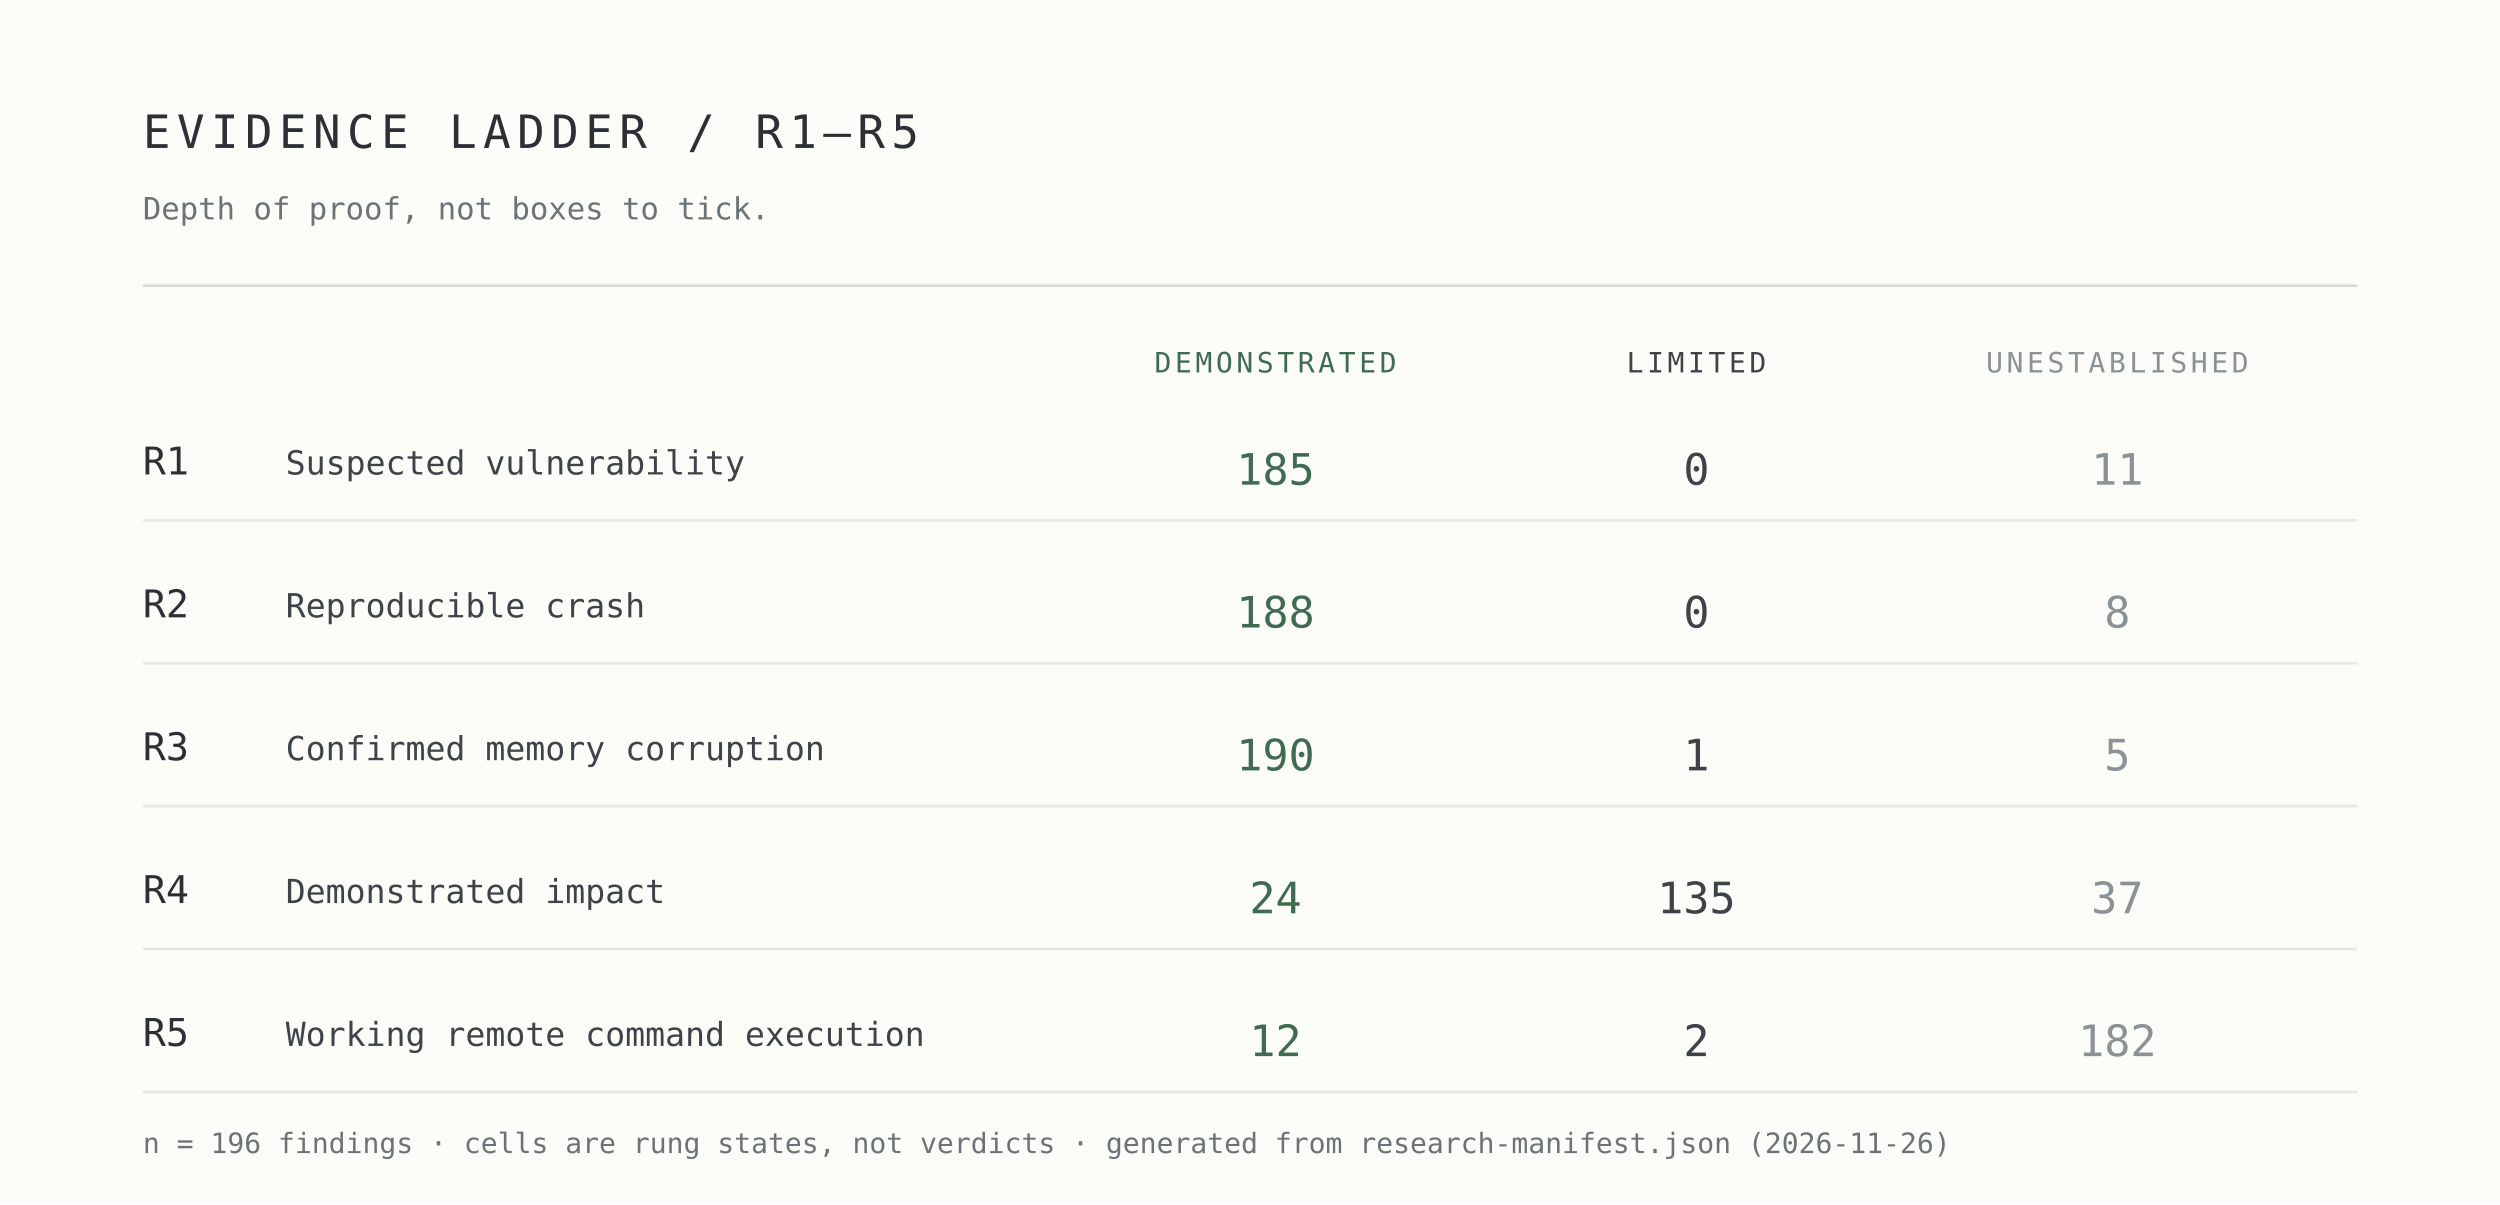
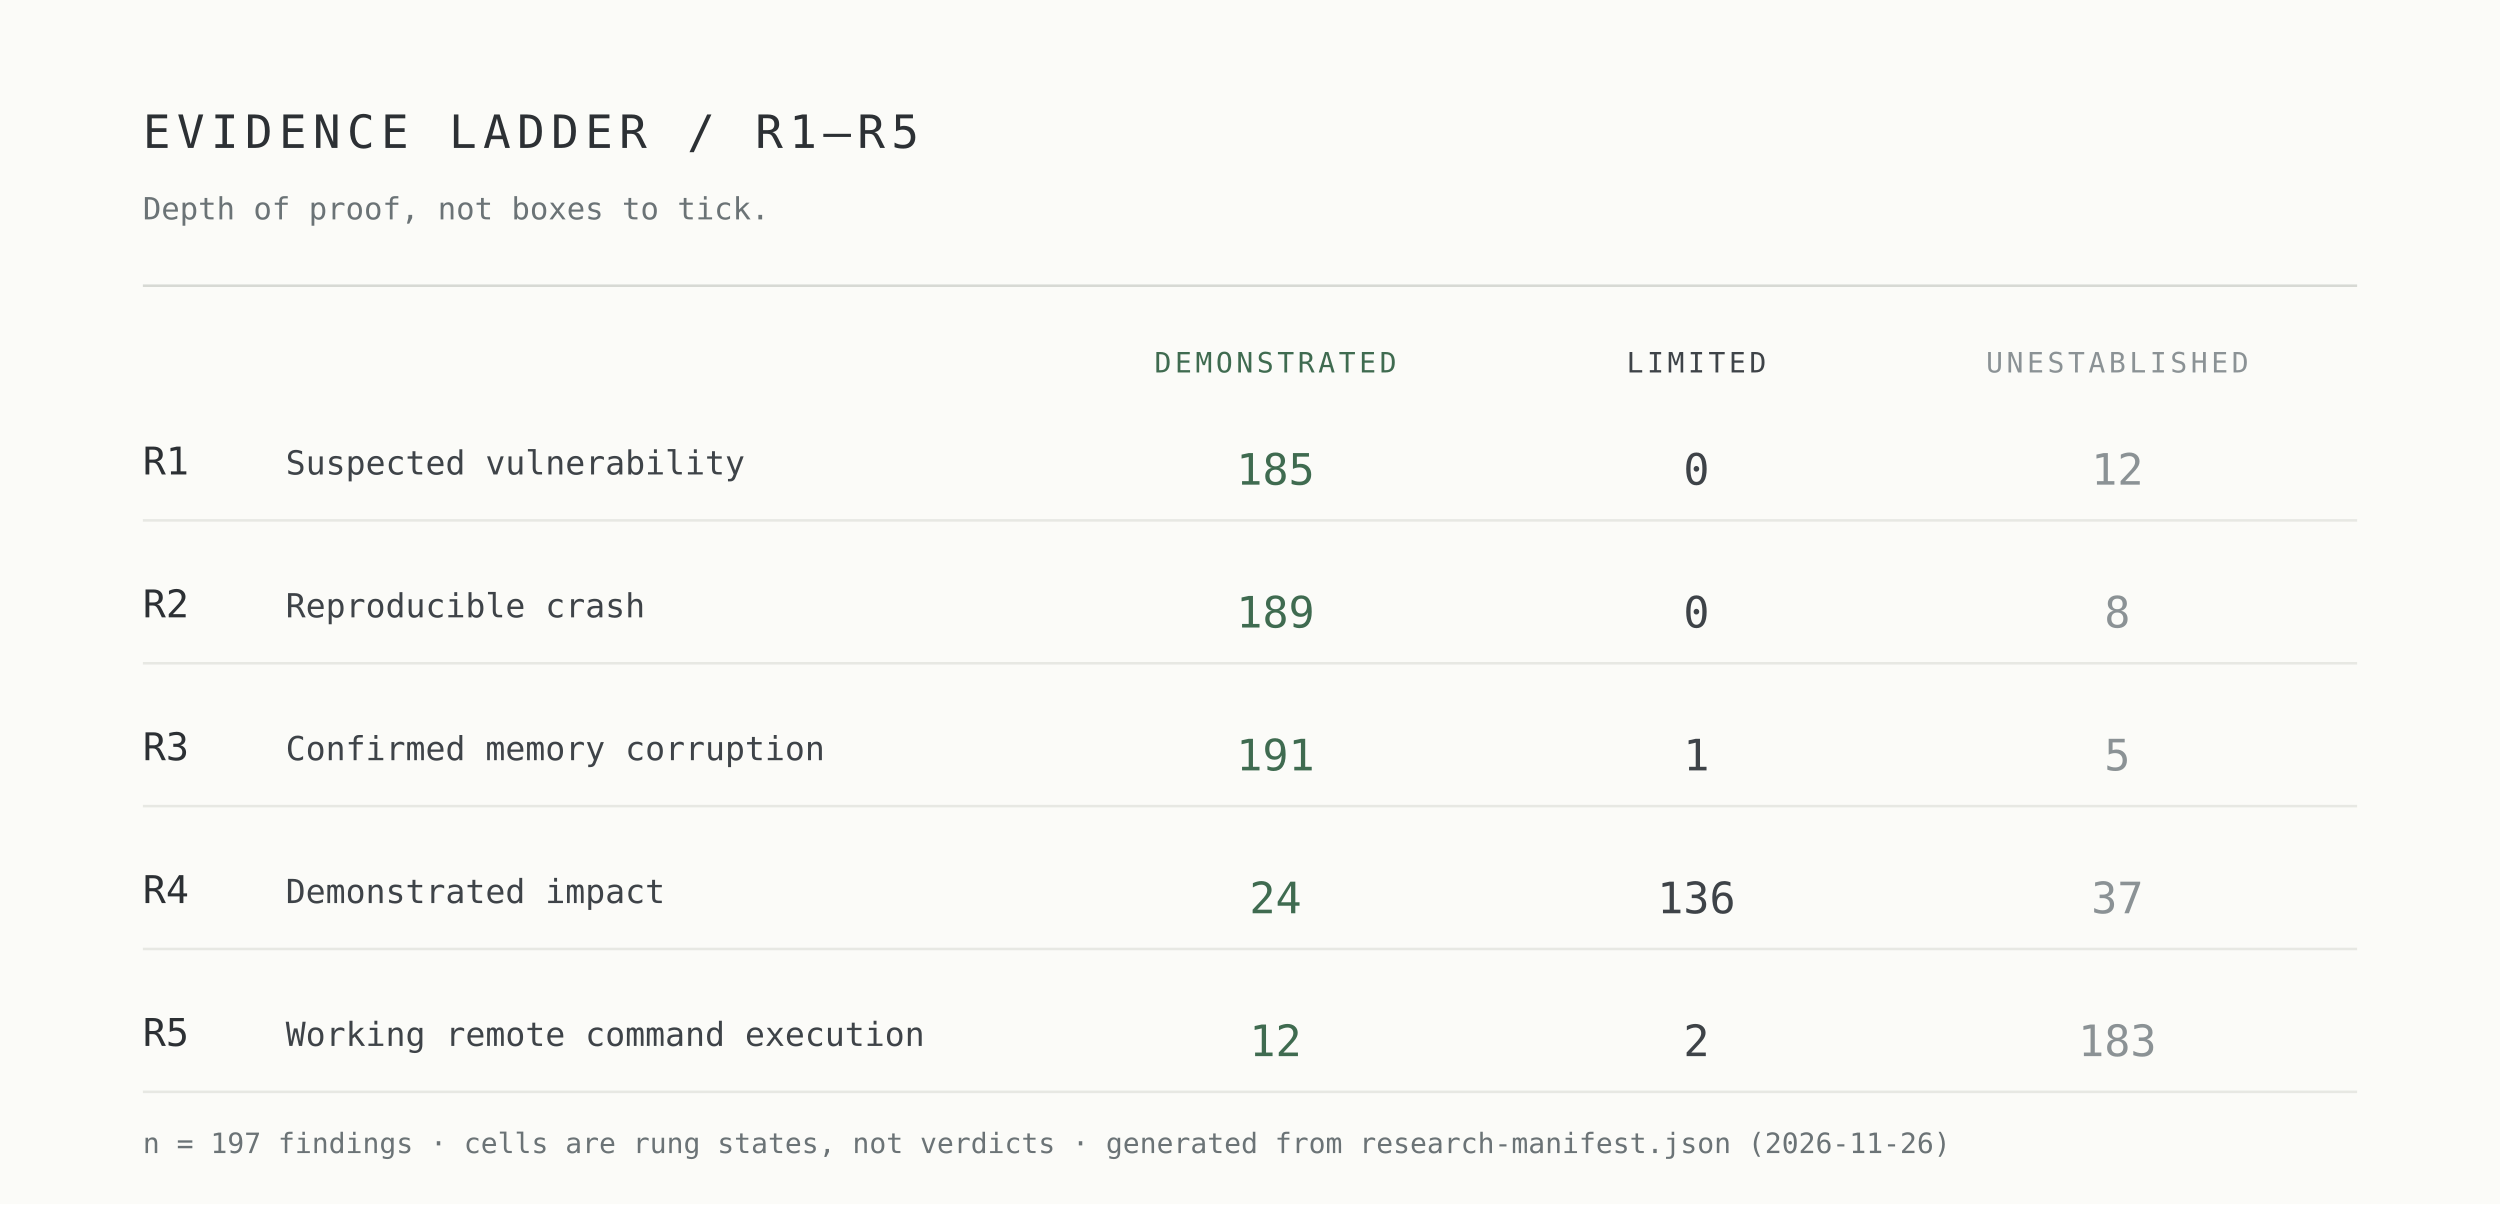
<svg xmlns="http://www.w3.org/2000/svg" width="980" height="472" viewBox="0 0 980 472" role="img" aria-label="Evidence ladder R1 to R5 by demonstrated, limited and unestablished cells">
  <rect width="980" height="472" fill="#fbfbf8" />
  <g font-family="ui-monospace,SFMono-Regular,Menlo,Consolas,monospace">
    <text x="56" y="58" font-size="18" letter-spacing="2.5" fill="#2c3034">EVIDENCE LADDER / R1–R5</text>
    <text x="56" y="86" font-size="12" fill="#6b7376">Depth of proof, not boxes to tick.</text>
    <line x1="56" y1="112" x2="924" y2="112" stroke="#d7d9d4" />
    <text x="500" y="146" font-size="11" letter-spacing="1.4" text-anchor="middle" fill="#3f6b50">DEMONSTRATED</text>
    <text x="665" y="146" font-size="11" letter-spacing="1.4" text-anchor="middle" fill="#3e4348">LIMITED</text>
    <text x="830" y="146" font-size="11" letter-spacing="1.4" text-anchor="middle" fill="#8b9295">UNESTABLISHED</text>
    <text x="56" y="186" font-size="15" fill="#2c3034">R1</text>
    <text x="112" y="186" font-size="13" fill="#3e4348">Suspected vulnerability</text>
    <text x="500" y="190" font-size="17" text-anchor="middle" fill="#3f6b50">185</text>
    <text x="665" y="190" font-size="17" text-anchor="middle" fill="#3e4348">0</text>
-     <text x="830" y="190" font-size="17" text-anchor="middle" fill="#8b9295">11</text>
+     <text x="830" y="190" font-size="17" text-anchor="middle" fill="#8b9295">12</text>
    <line x1="56" y1="204" x2="924" y2="204" stroke="#e7e8e3" />
    <text x="56" y="242" font-size="15" fill="#2c3034">R2</text>
    <text x="112" y="242" font-size="13" fill="#3e4348">Reproducible crash</text>
-     <text x="500" y="246" font-size="17" text-anchor="middle" fill="#3f6b50">188</text>
+     <text x="500" y="246" font-size="17" text-anchor="middle" fill="#3f6b50">189</text>
    <text x="665" y="246" font-size="17" text-anchor="middle" fill="#3e4348">0</text>
    <text x="830" y="246" font-size="17" text-anchor="middle" fill="#8b9295">8</text>
    <line x1="56" y1="260" x2="924" y2="260" stroke="#e7e8e3" />
    <text x="56" y="298" font-size="15" fill="#2c3034">R3</text>
    <text x="112" y="298" font-size="13" fill="#3e4348">Confirmed memory corruption</text>
-     <text x="500" y="302" font-size="17" text-anchor="middle" fill="#3f6b50">190</text>
+     <text x="500" y="302" font-size="17" text-anchor="middle" fill="#3f6b50">191</text>
    <text x="665" y="302" font-size="17" text-anchor="middle" fill="#3e4348">1</text>
    <text x="830" y="302" font-size="17" text-anchor="middle" fill="#8b9295">5</text>
    <line x1="56" y1="316" x2="924" y2="316" stroke="#e7e8e3" />
    <text x="56" y="354" font-size="15" fill="#2c3034">R4</text>
    <text x="112" y="354" font-size="13" fill="#3e4348">Demonstrated impact</text>
    <text x="500" y="358" font-size="17" text-anchor="middle" fill="#3f6b50">24</text>
-     <text x="665" y="358" font-size="17" text-anchor="middle" fill="#3e4348">135</text>
+     <text x="665" y="358" font-size="17" text-anchor="middle" fill="#3e4348">136</text>
    <text x="830" y="358" font-size="17" text-anchor="middle" fill="#8b9295">37</text>
    <line x1="56" y1="372" x2="924" y2="372" stroke="#e7e8e3" />
    <text x="56" y="410" font-size="15" fill="#2c3034">R5</text>
    <text x="112" y="410" font-size="13" fill="#3e4348">Working remote command execution</text>
    <text x="500" y="414" font-size="17" text-anchor="middle" fill="#3f6b50">12</text>
    <text x="665" y="414" font-size="17" text-anchor="middle" fill="#3e4348">2</text>
-     <text x="830" y="414" font-size="17" text-anchor="middle" fill="#8b9295">182</text>
+     <text x="830" y="414" font-size="17" text-anchor="middle" fill="#8b9295">183</text>
    <line x1="56" y1="428" x2="924" y2="428" stroke="#e7e8e3" />
-     <text x="56" y="452" font-size="11" fill="#6b7376">n = 196 findings · cells are rung states, not verdicts · generated from research-manifest.json (2026-11-26)</text>
+     <text x="56" y="452" font-size="11" fill="#6b7376">n = 197 findings · cells are rung states, not verdicts · generated from research-manifest.json (2026-11-26)</text>
  </g>
</svg>
